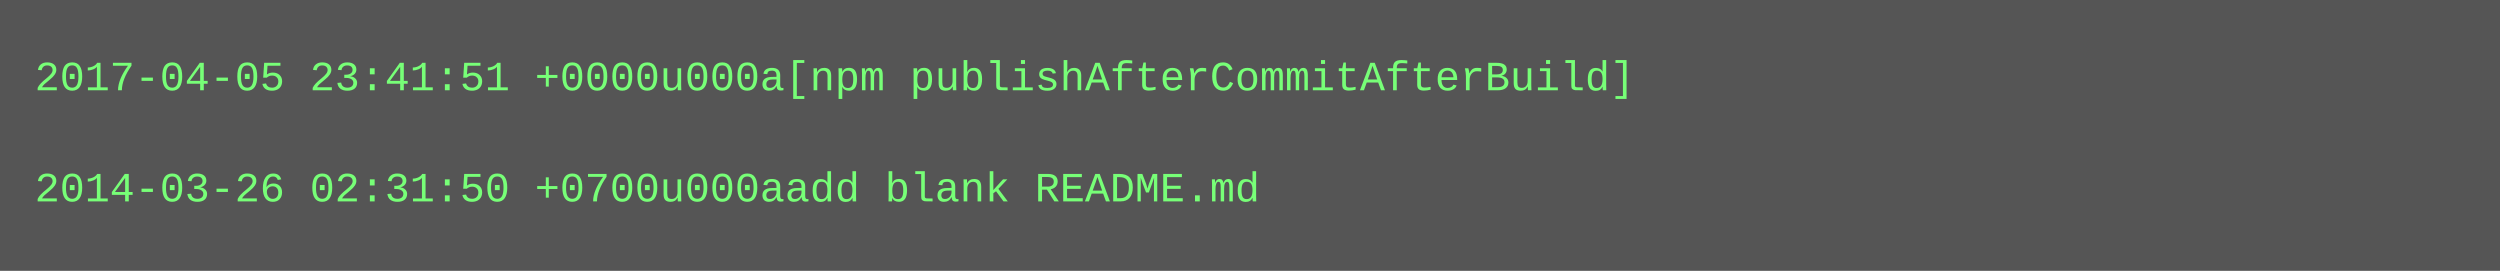
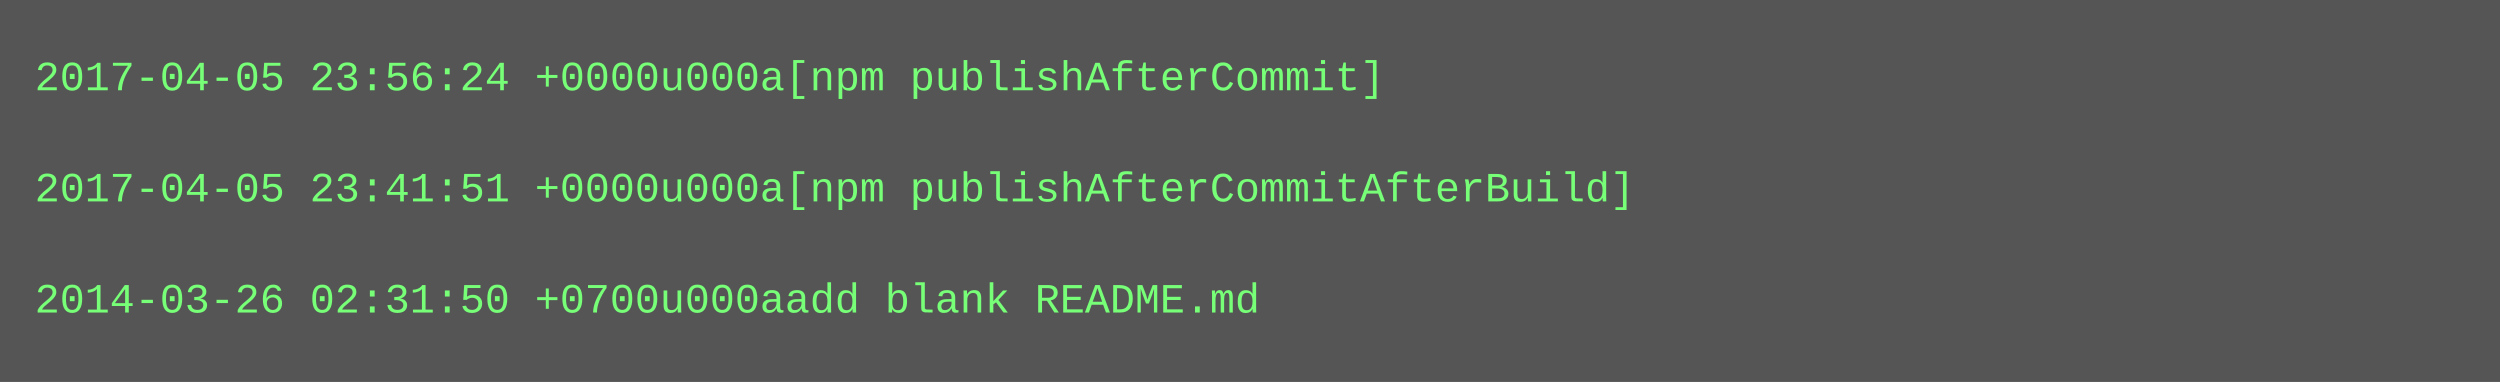
- <svg xmlns="http://www.w3.org/2000/svg" height="78" width="720">
-   <rect height="78" fill="#555" width="720" />
+ <svg xmlns="http://www.w3.org/2000/svg" height="110" width="720">
+   <rect height="110" fill="#555" width="720" />
  <text fill="#7f7" font-family="Courier New" font-size="12" xml:space="preserve">
-     <tspan x="10" y="26">2017-04-05 23:41:51 +0000u000a[npm publishAfterCommitAfterBuild]</tspan>
+     <tspan x="10" y="26">2017-04-05 23:56:24 +0000u000a[npm publishAfterCommit]</tspan>
    <tspan x="10" y="42" />
-     <tspan x="10" y="58">2014-03-26 02:31:50 +0700u000aadd blank README.md</tspan>
+     <tspan x="10" y="58">2017-04-05 23:41:51 +0000u000a[npm publishAfterCommitAfterBuild]</tspan>
+     <tspan x="10" y="74" />
+     <tspan x="10" y="90">2014-03-26 02:31:50 +0700u000aadd blank README.md</tspan>
  </text>
</svg>
